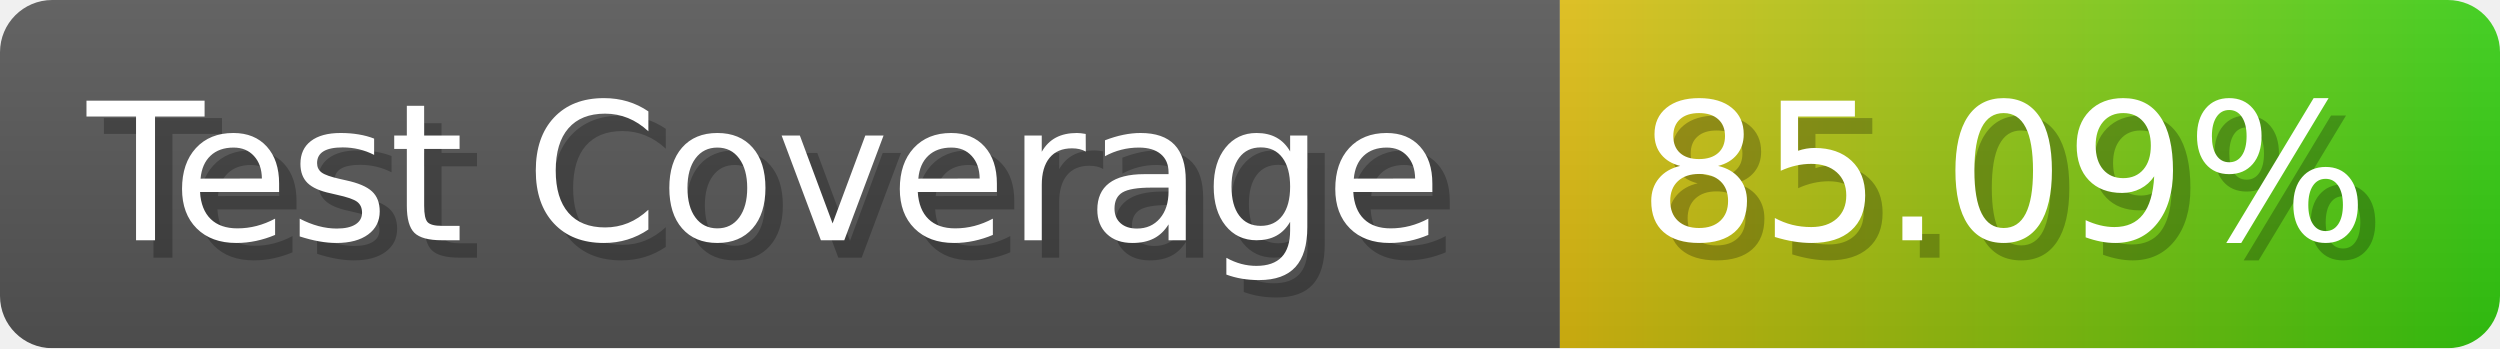
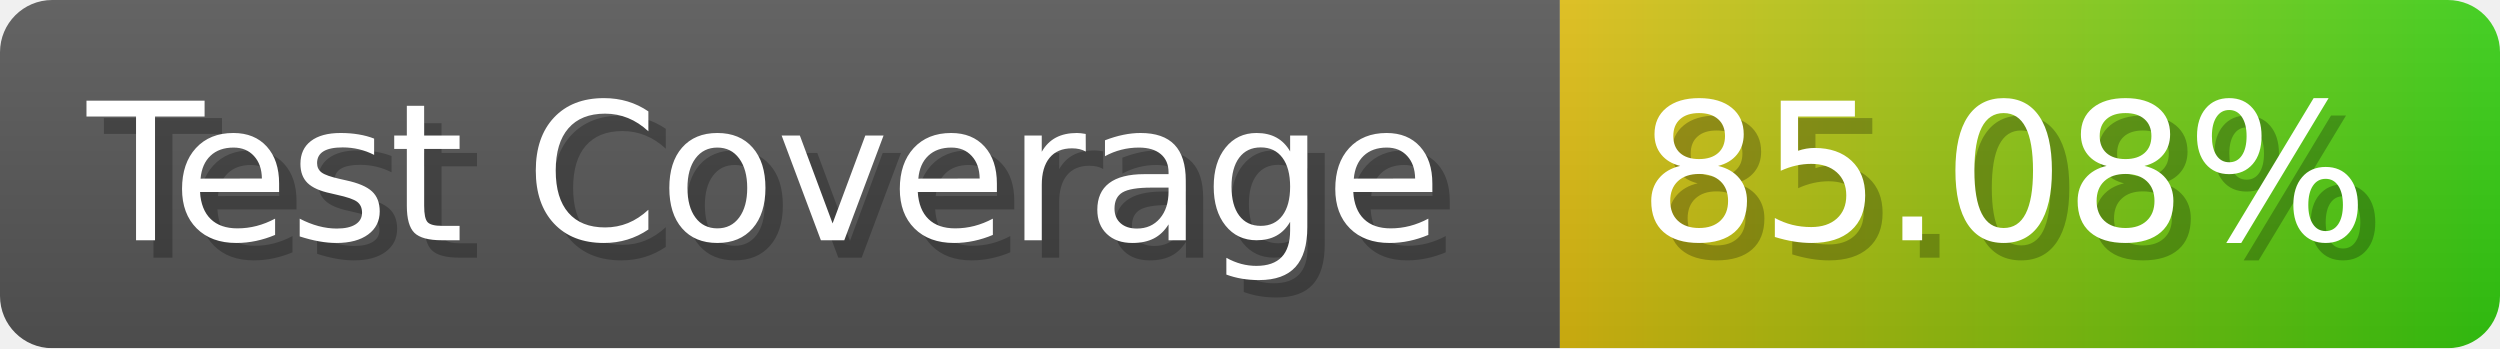
- <svg xmlns="http://www.w3.org/2000/svg" width="143.6" height="20" viewBox="0 0 1436 200" role="img" aria-label="Test Coverage: 85.09%">
+ <svg xmlns="http://www.w3.org/2000/svg" width="143.6" height="20" viewBox="0 0 1436 200" role="img" aria-label="Test Coverage: 85.08%">
  <linearGradient id="a" x2="0" y2="100%">
    <stop offset="0" stop-opacity=".1" stop-color="#EEE" />
    <stop offset="1" stop-opacity=".1" />
  </linearGradient>
  <mask id="m">
    <rect width="1436" height="200" rx="30" fill="#FFF" />
  </mask>
  <g mask="url(#m)">
    <rect width="896" height="200" fill="#555" />
    <rect width="540" height="200" fill="url(#x)" x="896" />
    <rect width="1436" height="200" fill="url(#a)" />
  </g>
  <g aria-hidden="true" fill="#fff" text-anchor="start" font-family="Verdana,DejaVu Sans,sans-serif" font-size="110">
    <text x="60" y="148" textLength="796" fill="#000" opacity="0.25">Test Coverage</text>
    <text x="50" y="138" textLength="796">Test Coverage</text>
-     <text x="951" y="148" textLength="440" fill="#000" opacity="0.25">85.09%</text>
-     <text x="941" y="138" textLength="440">85.09%</text>
+     <text x="951" y="148" textLength="440" fill="#000" opacity="0.25">85.08%</text>
+     <text x="941" y="138" textLength="440">85.08%</text>
  </g>
  <linearGradient id="x" x1="0%" y1="0%" x2="100%" y2="0%">
    <stop offset="0%" style="stop-color:#DB1" />
    <stop offset="100%" style="stop-color:#3C1" />
  </linearGradient>
</svg>
